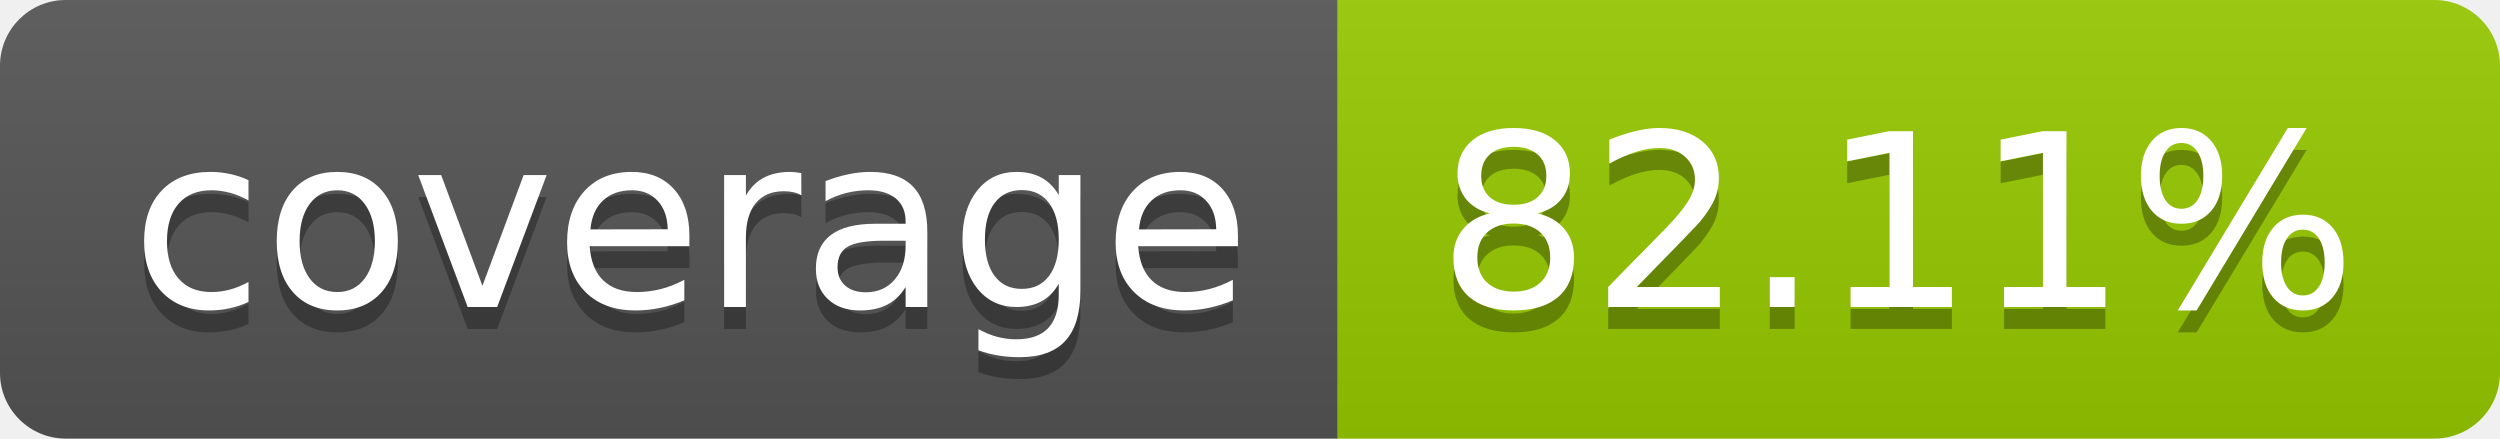
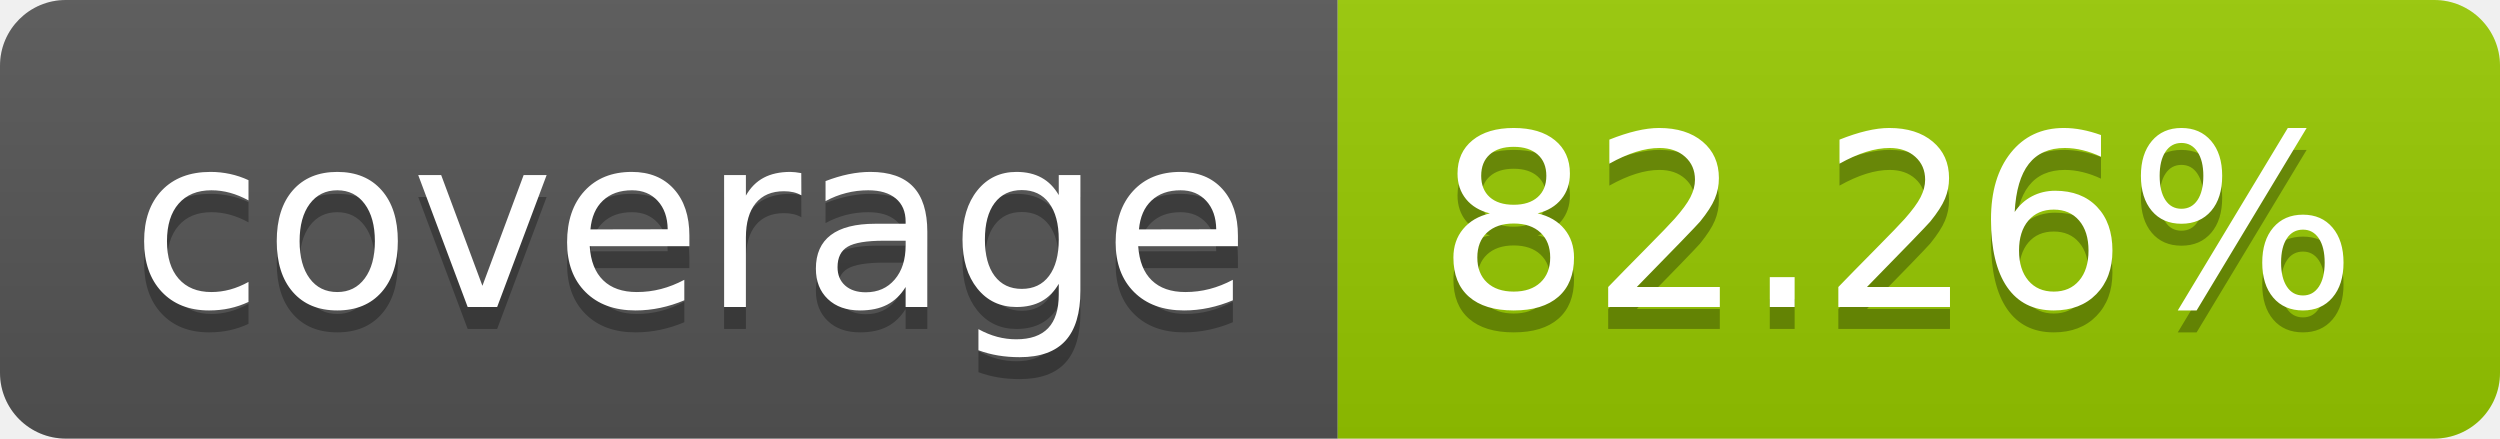
- <svg xmlns="http://www.w3.org/2000/svg" width="114" height="20" role="img" aria-label="coverage: 82.11%">
+ <svg xmlns="http://www.w3.org/2000/svg" width="114" height="20" role="img" aria-label="coverage: 82.26%">
  <linearGradient id="s" x2="0" y2="100%">
    <stop offset="0" stop-color="#bbb" stop-opacity=".1" />
    <stop offset="1" stop-opacity=".1" />
  </linearGradient>
  <clipPath id="r">
    <rect width="114" height="20" rx="3" fill="#fff" />
  </clipPath>
  <g clip-path="url(#r)">
    <rect width="61" height="20" fill="#555" />
    <rect x="61" width="53" height="20" fill="#97ca00" />
    <rect width="114" height="20" fill="url(#s)" />
  </g>
  <g fill="#fff" text-anchor="middle" font-family="Verdana,Geneva,DejaVu Sans,sans-serif" text-rendering="geometricPrecision" font-size="110">
    <text aria-hidden="true" x="315" y="150" fill="#010101" fill-opacity=".3" transform="scale(.1)" textLength="510">coverage</text>
    <text x="315" y="140" transform="scale(.1)" fill="#fff" textLength="510">coverage</text>
-     <text aria-hidden="true" x="865" y="150" fill="#010101" fill-opacity=".3" transform="scale(.1)" textLength="430">82.11%</text>
-     <text x="865" y="140" transform="scale(.1)" fill="#fff" textLength="430">82.11%</text>
+     <text aria-hidden="true" x="865" y="150" fill="#010101" fill-opacity=".3" transform="scale(.1)" textLength="430">82.26%</text>
+     <text x="865" y="140" transform="scale(.1)" fill="#fff" textLength="430">82.26%</text>
  </g>
</svg>
